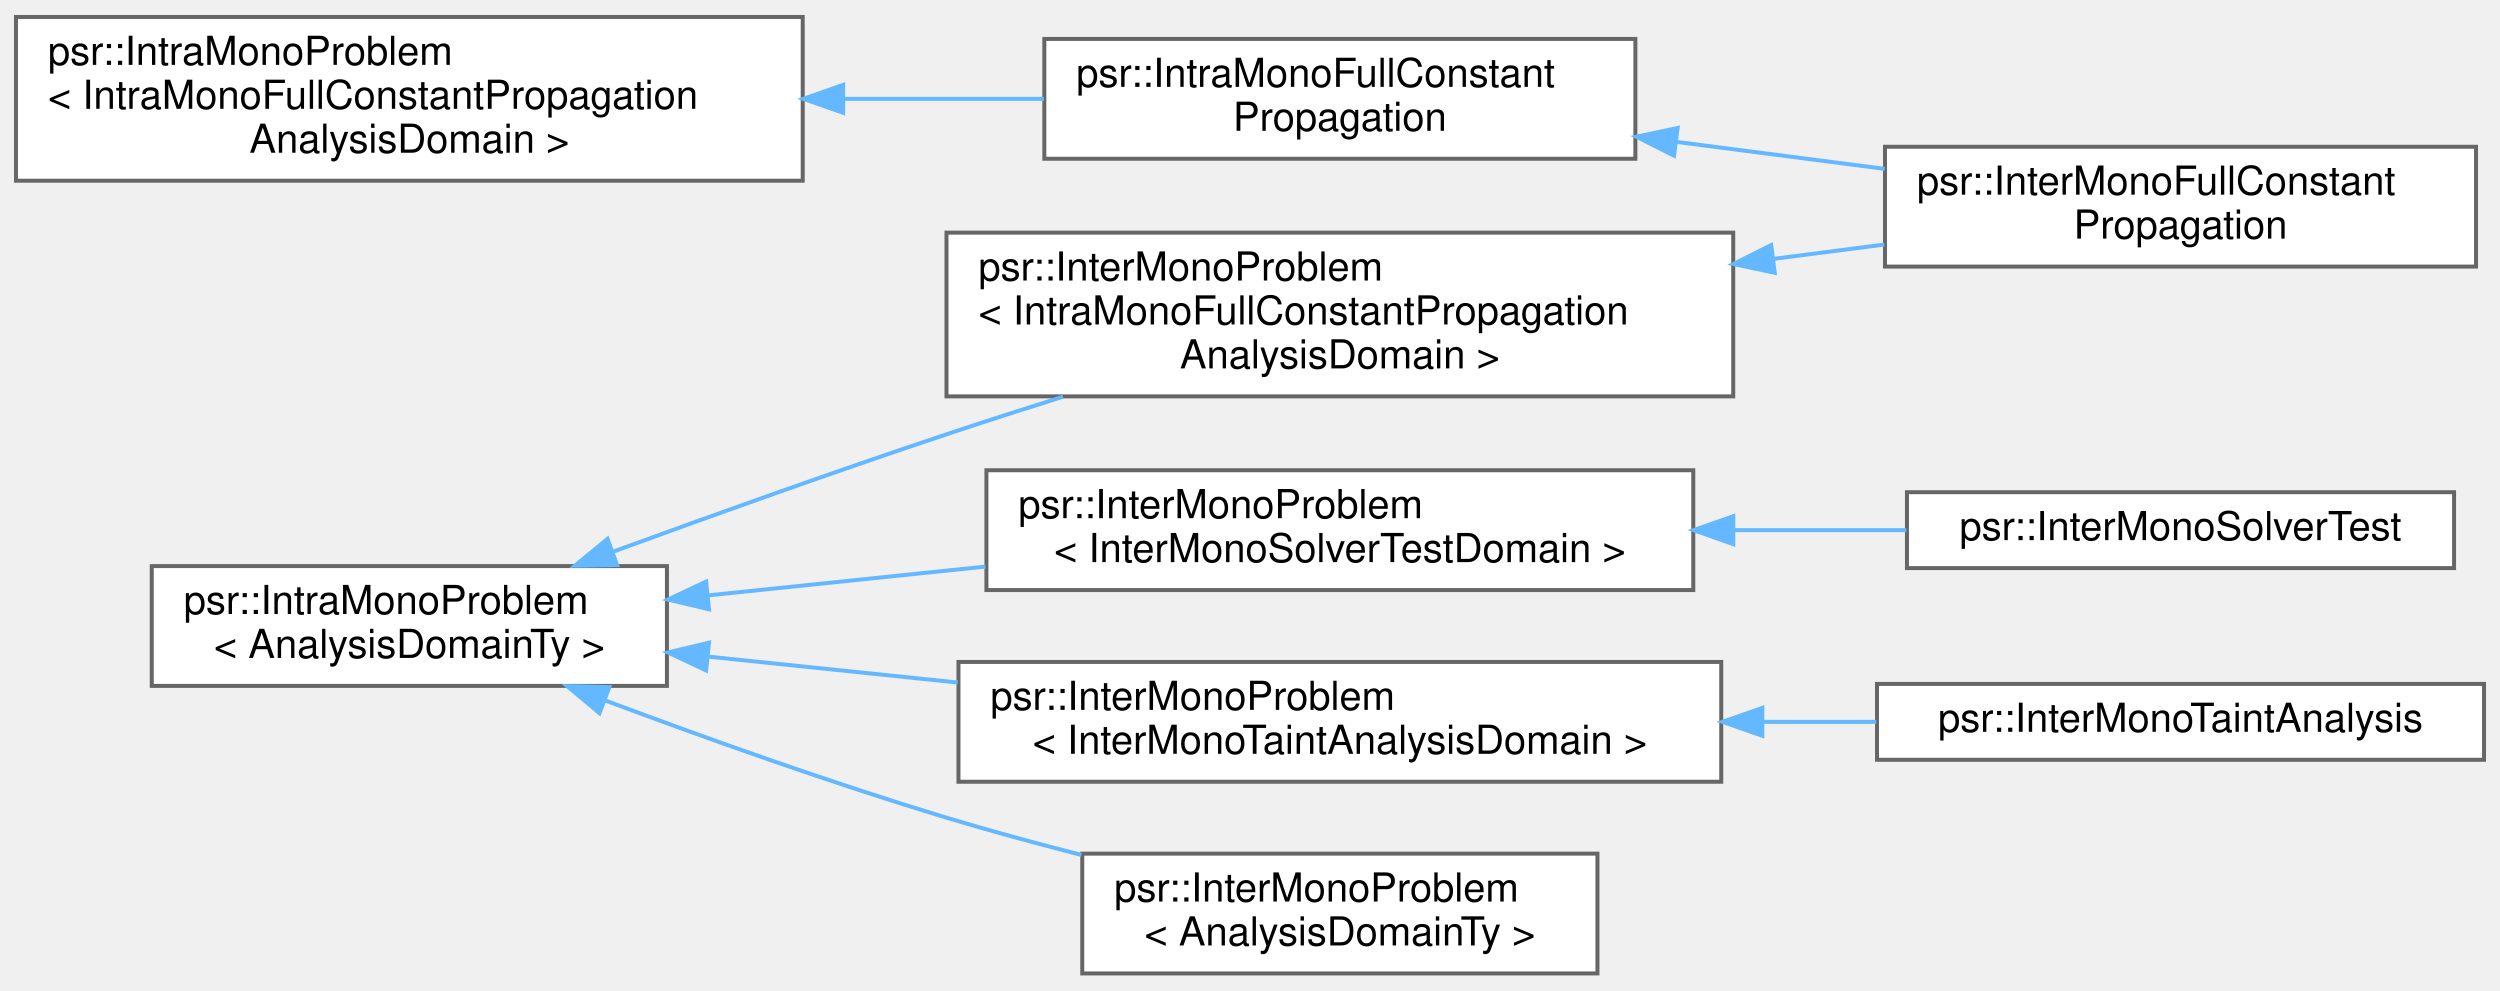
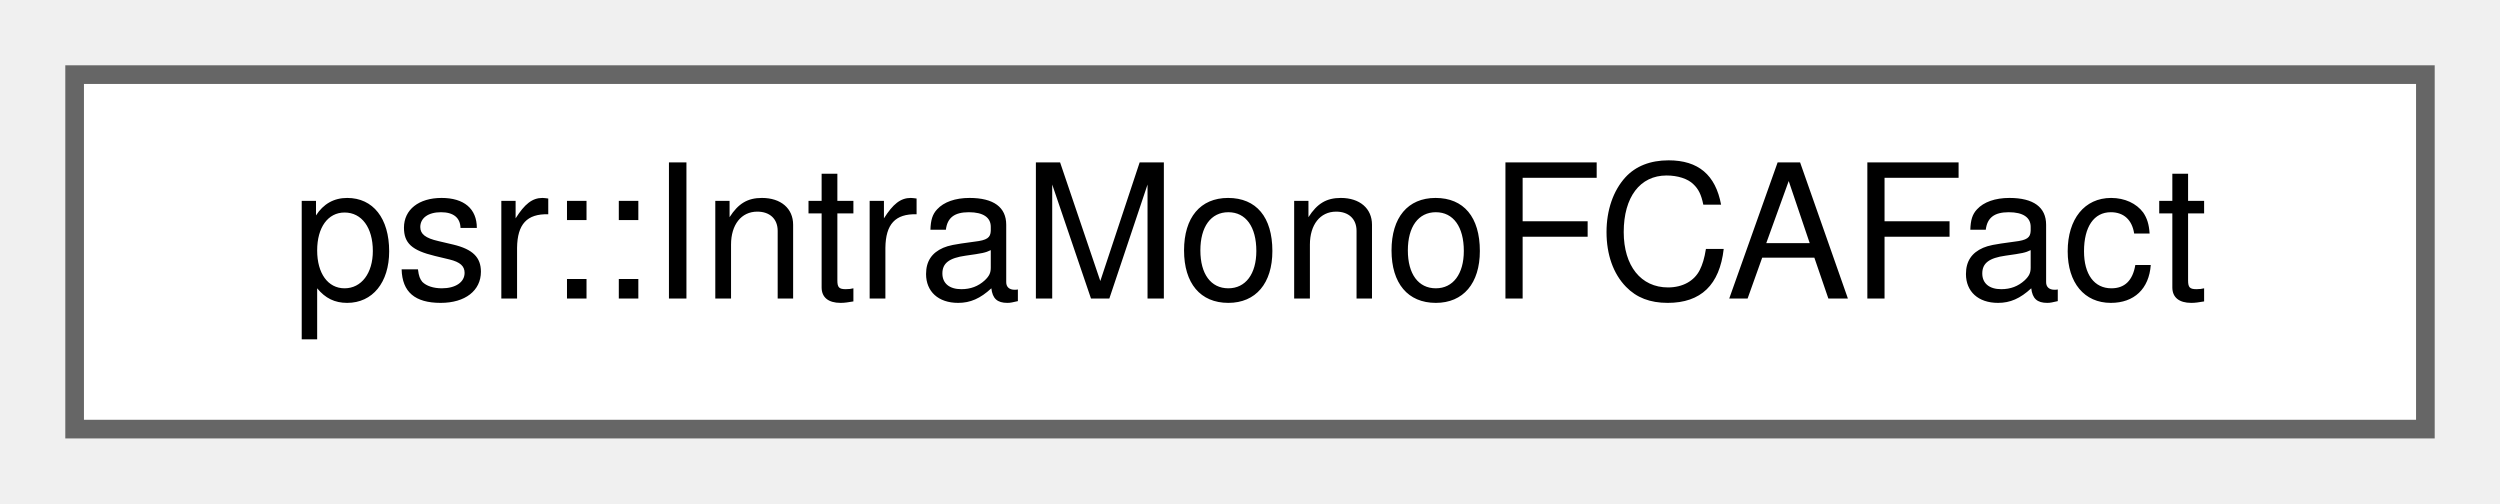
- <svg xmlns="http://www.w3.org/2000/svg" xmlns:xlink="http://www.w3.org/1999/xlink" width="626pt" height="248pt" viewBox="0.00 0.00 626.00 247.50">
-   <g id="graph0" class="graph" transform="scale(1 1) rotate(0) translate(4 243.5)">
+ <svg xmlns="http://www.w3.org/2000/svg" xmlns:xlink="http://www.w3.org/1999/xlink" width="134pt" height="27pt" viewBox="0.00 0.00 134.00 27.00">
+   <g id="graph0" class="graph" transform="scale(1 1) rotate(0) translate(4 23)">
    <g id="Node000000" class="node">
      <g id="a_Node000000">
-         <a xlink:href="classpsr_1_1IntraMonoProblem.html" target="_top" xlink:title="The analysis problem interface for intraprocedural monotone problems (solvable by the IntraMonoSolver...">
-           <polygon fill="white" stroke="#666666" points="163,-102 34,-102 34,-72 163,-72 163,-102" />
-           <text text-anchor="start" x="42" y="-90" font-family="Helvetica,sans-Serif" font-size="10.00">psr::IntraMonoProblem</text>
-           <text text-anchor="middle" x="98.5" y="-79" font-family="Helvetica,sans-Serif" font-size="10.00">&lt; AnalysisDomainTy &gt;</text>
-         </a>
-       </g>
-     </g>
-     <g id="Node000001" class="node">
-       <g id="a_Node000001">
-         <a xlink:href="classpsr_1_1InterMonoProblem.html" target="_top" xlink:title=" ">
-           <polygon fill="white" stroke="#666666" points="430,-185.5 233,-185.5 233,-144.5 430,-144.5 430,-185.5" />
-           <text text-anchor="start" x="241" y="-173.5" font-family="Helvetica,sans-Serif" font-size="10.00">psr::InterMonoProblem</text>
-           <text text-anchor="start" x="241" y="-162.5" font-family="Helvetica,sans-Serif" font-size="10.00">&lt; IntraMonoFullConstantPropagation</text>
-           <text text-anchor="middle" x="331.5" y="-151.5" font-family="Helvetica,sans-Serif" font-size="10.00">AnalysisDomain &gt;</text>
-         </a>
-       </g>
-     </g>
-     <g id="edge258_Node000000_Node000001" class="edge">
-       <g id="a_edge258_Node000000_Node000001">
-         <a xlink:title=" ">
-           <path fill="none" stroke="#63b8ff" d="M149.55,-105.62C174.53,-114.75 205.26,-125.75 233,-135 242.41,-138.14 252.37,-141.34 262.18,-144.42" />
-           <polygon fill="#63b8ff" stroke="#63b8ff" points="150.53,-102.25 139.93,-102.09 148.12,-108.82 150.53,-102.25" />
-         </a>
-       </g>
-     </g>
-     <g id="Node000005" class="node">
-       <g id="a_Node000005">
-         <a xlink:href="classpsr_1_1InterMonoProblem.html" target="_top" xlink:title=" ">
-           <polygon fill="white" stroke="#666666" points="420,-126 243,-126 243,-96 420,-96 420,-126" />
-           <text text-anchor="start" x="251" y="-114" font-family="Helvetica,sans-Serif" font-size="10.00">psr::InterMonoProblem</text>
-           <text text-anchor="middle" x="331.5" y="-103" font-family="Helvetica,sans-Serif" font-size="10.00">&lt; InterMonoSolverTestDomain &gt;</text>
-         </a>
-       </g>
-     </g>
-     <g id="edge260_Node000000_Node000005" class="edge">
-       <g id="a_edge260_Node000000_Node000005">
-         <a xlink:title=" ">
-           <path fill="none" stroke="#63b8ff" d="M173.22,-94.66C195.34,-96.96 219.83,-99.5 242.77,-101.88" />
-           <polygon fill="#63b8ff" stroke="#63b8ff" points="173.54,-91.17 163.23,-93.62 172.82,-98.14 173.54,-91.17" />
-         </a>
-       </g>
-     </g>
-     <g id="Node000007" class="node">
-       <g id="a_Node000007">
-         <a xlink:href="classpsr_1_1InterMonoProblem.html" target="_top" xlink:title=" ">
-           <polygon fill="white" stroke="#666666" points="427,-78 236,-78 236,-48 427,-48 427,-78" />
-           <text text-anchor="start" x="244" y="-66" font-family="Helvetica,sans-Serif" font-size="10.00">psr::InterMonoProblem</text>
-           <text text-anchor="middle" x="331.5" y="-55" font-family="Helvetica,sans-Serif" font-size="10.00">&lt; InterMonoTaintAnalysisDomain &gt;</text>
-         </a>
-       </g>
-     </g>
-     <g id="edge262_Node000000_Node000007" class="edge">
-       <g id="a_edge262_Node000000_Node000007">
-         <a xlink:title=" ">
-           <path fill="none" stroke="#63b8ff" d="M173.43,-79.32C193.28,-77.26 215.02,-75 235.82,-72.84" />
-           <polygon fill="#63b8ff" stroke="#63b8ff" points="172.82,-75.86 163.23,-80.38 173.54,-82.83 172.82,-75.86" />
-         </a>
-       </g>
-     </g>
-     <g id="Node000009" class="node">
-       <g id="a_Node000009">
-         <a xlink:href="classpsr_1_1InterMonoProblem.html" target="_top" xlink:title="The analysis problem interface for interprocedural monotone problems (solvable by the InterMonoSolver...">
-           <polygon fill="white" stroke="#666666" points="396,-30 267,-30 267,0 396,0 396,-30" />
-           <text text-anchor="start" x="275" y="-18" font-family="Helvetica,sans-Serif" font-size="10.00">psr::InterMonoProblem</text>
-           <text text-anchor="middle" x="331.5" y="-7" font-family="Helvetica,sans-Serif" font-size="10.00">&lt; AnalysisDomainTy &gt;</text>
-         </a>
-       </g>
-     </g>
-     <g id="edge264_Node000000_Node000009" class="edge">
-       <g id="a_edge264_Node000000_Node000009">
-         <a xlink:title=" ">
-           <path fill="none" stroke="#63b8ff" d="M147.68,-68.31C172.89,-58.88 204.38,-47.64 233,-39 243.85,-35.72 255.47,-32.57 266.78,-29.67" />
-           <polygon fill="#63b8ff" stroke="#63b8ff" points="146.12,-65.16 137.99,-71.96 148.58,-71.71 146.12,-65.16" />
-         </a>
-       </g>
-     </g>
-     <g id="Node000002" class="node">
-       <g id="a_Node000002">
-         <a xlink:href="classpsr_1_1InterMonoFullConstantPropagation.html" target="_top" xlink:title=" ">
-           <polygon fill="white" stroke="#666666" points="616,-207 468,-207 468,-177 616,-177 616,-207" />
-           <text text-anchor="start" x="476" y="-195" font-family="Helvetica,sans-Serif" font-size="10.00">psr::InterMonoFullConstant</text>
-           <text text-anchor="middle" x="542" y="-184" font-family="Helvetica,sans-Serif" font-size="10.00">Propagation</text>
-         </a>
-       </g>
-     </g>
-     <g id="edge259_Node000001_Node000002" class="edge">
-       <g id="a_edge259_Node000001_Node000002">
-         <a xlink:title=" ">
-           <path fill="none" stroke="#63b8ff" d="M440.18,-178.94C449.54,-180.16 458.85,-181.36 467.83,-182.52" />
-           <polygon fill="#63b8ff" stroke="#63b8ff" points="440.4,-175.44 430.03,-177.63 439.5,-182.39 440.4,-175.44" />
-         </a>
-       </g>
-     </g>
-     <g id="Node000006" class="node">
-       <g id="a_Node000006">
-         <a xlink:href="classpsr_1_1InterMonoSolverTest.html" target="_top" xlink:title=" ">
-           <polygon fill="white" stroke="#666666" points="610.5,-120.5 473.5,-120.5 473.5,-101.5 610.5,-101.5 610.5,-120.5" />
-           <text text-anchor="middle" x="542" y="-108.5" font-family="Helvetica,sans-Serif" font-size="10.00">psr::InterMonoSolverTest</text>
-         </a>
-       </g>
-     </g>
-     <g id="edge261_Node000005_Node000006" class="edge">
-       <g id="a_edge261_Node000005_Node000006">
-         <a xlink:title=" ">
-           <path fill="none" stroke="#63b8ff" d="M430.1,-111C444.73,-111 459.54,-111 473.36,-111" />
-           <polygon fill="#63b8ff" stroke="#63b8ff" points="430.02,-107.5 420.02,-111 430.02,-114.5 430.02,-107.5" />
-         </a>
-       </g>
-     </g>
-     <g id="Node000008" class="node">
-       <g id="a_Node000008">
-         <a xlink:href="classpsr_1_1InterMonoTaintAnalysis.html" target="_top" xlink:title=" ">
-           <polygon fill="white" stroke="#666666" points="618,-72.5 466,-72.5 466,-53.5 618,-53.5 618,-72.5" />
-           <text text-anchor="middle" x="542" y="-60.5" font-family="Helvetica,sans-Serif" font-size="10.00">psr::InterMonoTaintAnalysis</text>
-         </a>
-       </g>
-     </g>
-     <g id="edge263_Node000007_Node000008" class="edge">
-       <g id="a_edge263_Node000007_Node000008">
-         <a xlink:title=" ">
-           <path fill="none" stroke="#63b8ff" d="M437.3,-63C446.92,-63 456.53,-63 465.8,-63" />
-           <polygon fill="#63b8ff" stroke="#63b8ff" points="437.29,-59.5 427.29,-63 437.29,-66.5 437.29,-59.5" />
-         </a>
-       </g>
-     </g>
-     <g id="Node000004" class="node">
-       <g id="a_Node000004">
-         <a xlink:href="classpsr_1_1IntraMonoProblem.html" target="_top" xlink:title=" ">
-           <polygon fill="white" stroke="#666666" points="197,-239.5 0,-239.5 0,-198.5 197,-198.5 197,-239.5" />
-           <text text-anchor="start" x="8" y="-227.5" font-family="Helvetica,sans-Serif" font-size="10.00">psr::IntraMonoProblem</text>
-           <text text-anchor="start" x="8" y="-216.5" font-family="Helvetica,sans-Serif" font-size="10.00">&lt; IntraMonoFullConstantPropagation</text>
-           <text text-anchor="middle" x="98.5" y="-205.5" font-family="Helvetica,sans-Serif" font-size="10.00">AnalysisDomain &gt;</text>
-         </a>
-       </g>
-     </g>
-     <g id="Node000003" class="node">
-       <g id="a_Node000003">
-         <a xlink:href="classpsr_1_1IntraMonoFullConstantPropagation.html" target="_top" xlink:title=" ">
-           <polygon fill="white" stroke="#666666" points="405.5,-234 257.5,-234 257.5,-204 405.5,-204 405.5,-234" />
-           <text text-anchor="start" x="265.5" y="-222" font-family="Helvetica,sans-Serif" font-size="10.00">psr::IntraMonoFullConstant</text>
-           <text text-anchor="middle" x="331.5" y="-211" font-family="Helvetica,sans-Serif" font-size="10.00">Propagation</text>
-         </a>
-       </g>
-     </g>
-     <g id="edge265_Node000004_Node000003" class="edge">
-       <g id="a_edge265_Node000004_Node000003">
-         <a xlink:title=" ">
-           <path fill="none" stroke="#63b8ff" d="M207.6,-219C224.47,-219 241.55,-219 257.4,-219" />
-           <polygon fill="#63b8ff" stroke="#63b8ff" points="207.13,-215.5 197.13,-219 207.13,-222.5 207.13,-215.5" />
-         </a>
-       </g>
-     </g>
-     <g id="edge266_Node000003_Node000002" class="edge">
-       <g id="a_edge266_Node000003_Node000002">
-         <a xlink:title=" ">
-           <path fill="none" stroke="#63b8ff" d="M415.77,-208.22C433.03,-205.98 451.1,-203.64 467.96,-201.46" />
-           <polygon fill="#63b8ff" stroke="#63b8ff" points="415.18,-204.76 405.72,-209.52 416.08,-211.71 415.18,-204.76" />
+         <a xlink:href="structpsr_1_1IntraMonoFCAFact.html" target="_top" xlink:title=" ">
+           <polygon fill="white" stroke="#666666" points="126,-19 0,-19 0,0 126,0 126,-19" />
+           <text text-anchor="middle" x="63" y="-7" font-family="Helvetica,sans-Serif" font-size="10.00">psr::IntraMonoFCAFact</text>
        </a>
      </g>
    </g>
  </g>
</svg>
